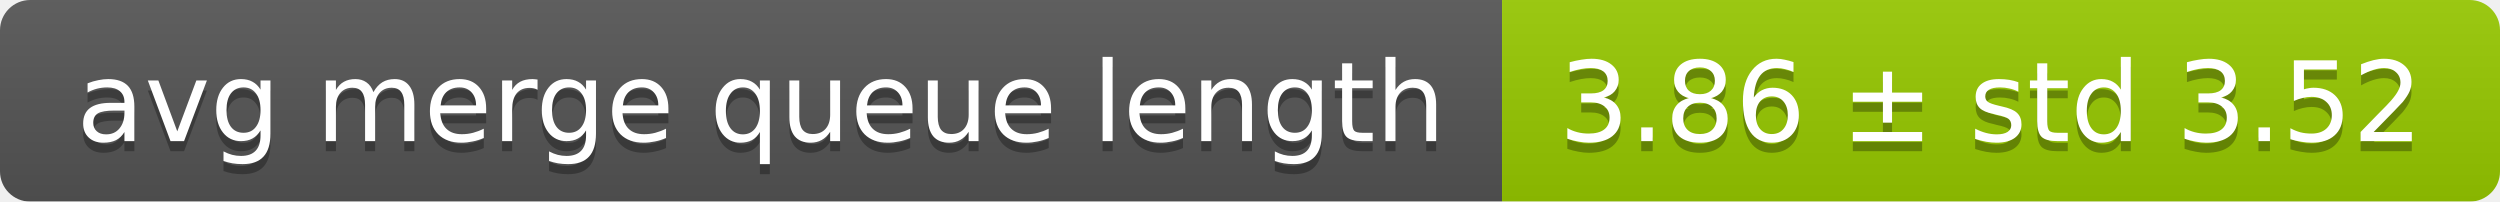
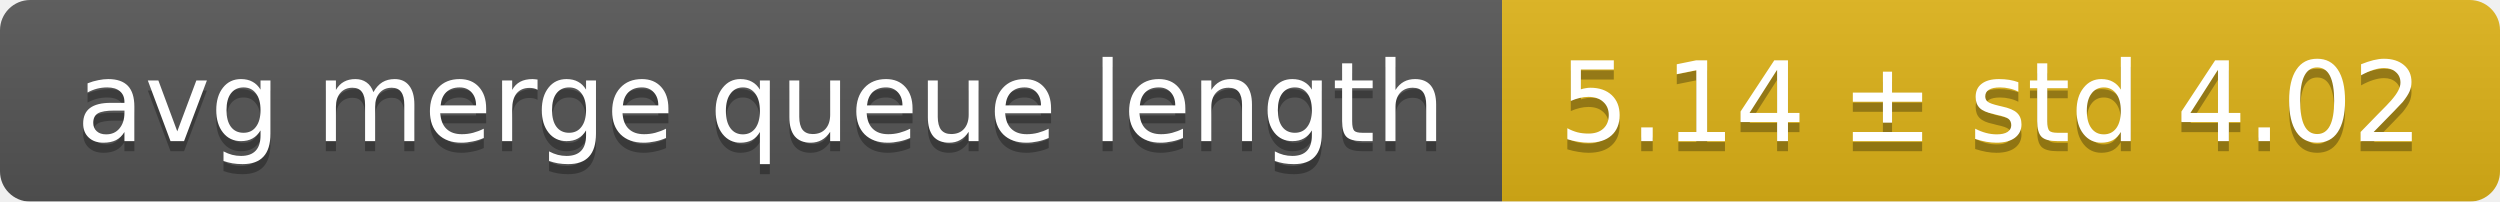
<svg xmlns="http://www.w3.org/2000/svg" width="248" height="20">
  <linearGradient id="smooth" x2="0" y2="100%">
    <stop offset="0" stop-color="#bbb" stop-opacity=".1" />
    <stop offset="1" stop-opacity=".1" />
  </linearGradient>
  <mask id="round">
    <rect width="248" height="20" rx="3" fill="#fff" />
  </mask>
  <g mask="url(#round)">
    <rect width="149" height="20" fill="#555" />
-     <rect x="149" width="99" height="20" fill="#97ca00" />
+     <rect x="149" width="99" height="20" fill="#dfb317" />
    <rect width="248" height="20" fill="url(#smooth)" />
  </g>
  <g fill="#fff" text-anchor="middle" font-family="DejaVu Sans,Verdana,Geneva,sans-serif" font-size="11">
    <text x="75.5" y="15" fill="#010101" fill-opacity=".3">avg merge queue length</text>
    <text x="75.5" y="14">avg merge queue length</text>
-     <text x="197.5" y="15" fill="#010101" fill-opacity=".3">3.86 ± std 3.52</text>
-     <text x="197.5" y="14">3.86 ± std 3.52</text>
+     <text x="197.5" y="15" fill="#010101" fill-opacity=".3">5.14 ± std 4.02</text>
+     <text x="197.5" y="14">5.14 ± std 4.02</text>
  </g>
</svg>
